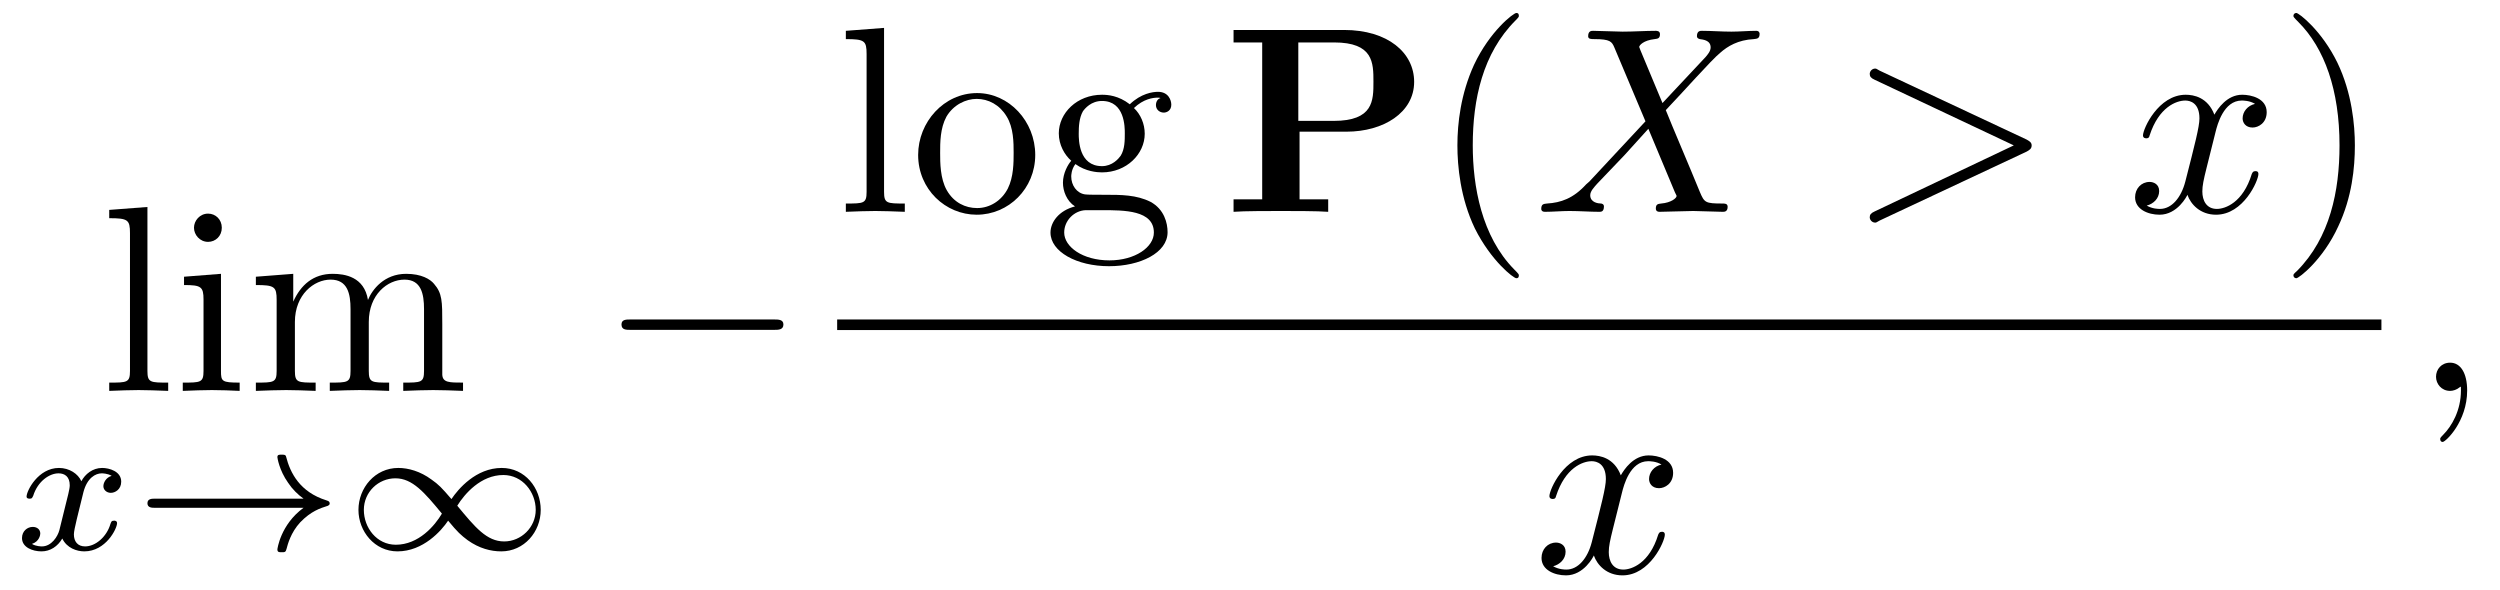
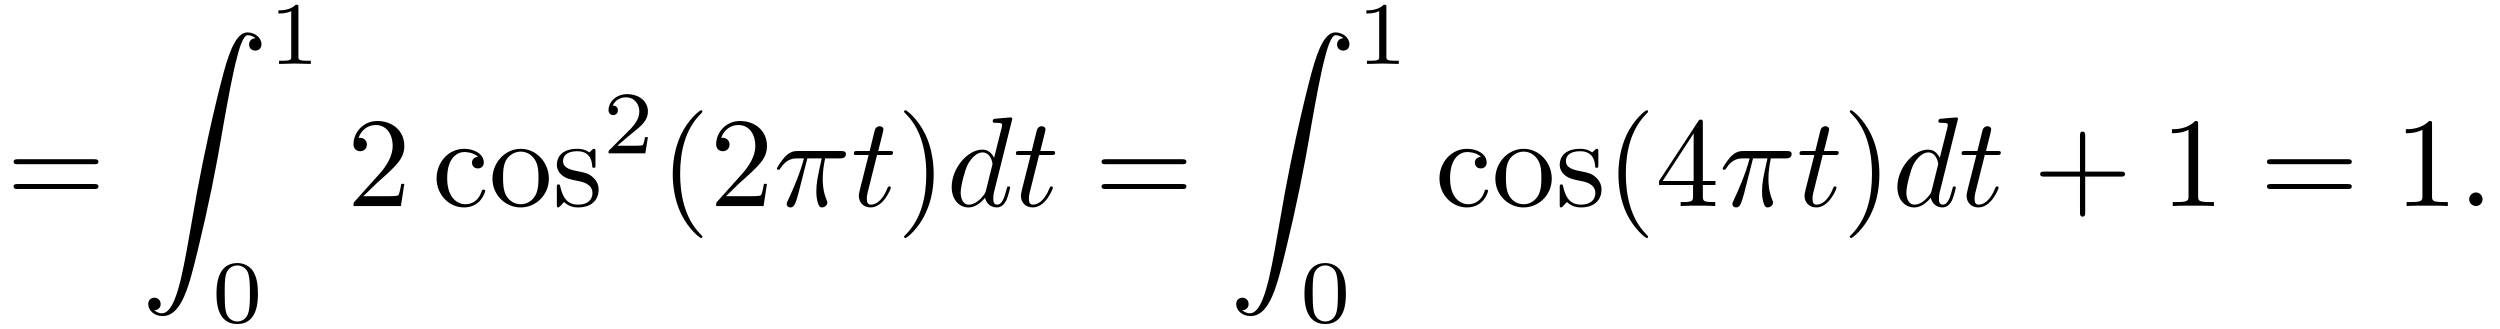
- <svg xmlns="http://www.w3.org/2000/svg" xmlns:xlink="http://www.w3.org/1999/xlink" viewBox="0 0 94.092 22.186">
+ <svg xmlns="http://www.w3.org/2000/svg" xmlns:xlink="http://www.w3.org/1999/xlink" viewBox="0 0 195.257 25.669">
  <defs>
    <g>
      <g id="glyph-0-0">
-         <path d="M 1.766 -6.922 L 0.328 -6.812 L 0.328 -6.5 C 1.031 -6.5 1.109 -6.438 1.109 -5.938 L 1.109 -0.75 C 1.109 -0.312 1 -0.312 0.328 -0.312 L 0.328 0 C 0.656 -0.016 1.188 -0.031 1.438 -0.031 C 1.688 -0.031 2.172 -0.016 2.547 0 L 2.547 -0.312 C 1.875 -0.312 1.766 -0.312 1.766 -0.75 Z M 1.766 -6.922 " />
+         <path d="M 6.844 -3.266 C 7 -3.266 7.188 -3.266 7.188 -3.453 C 7.188 -3.656 7 -3.656 6.859 -3.656 L 0.891 -3.656 C 0.75 -3.656 0.562 -3.656 0.562 -3.453 C 0.562 -3.266 0.75 -3.266 0.891 -3.266 Z M 6.859 -1.328 C 7 -1.328 7.188 -1.328 7.188 -1.531 C 7.188 -1.719 7 -1.719 6.844 -1.719 L 0.891 -1.719 C 0.75 -1.719 0.562 -1.719 0.562 -1.531 C 0.562 -1.328 0.75 -1.328 0.891 -1.328 Z M 6.859 -1.328 " />
      </g>
      <g id="glyph-0-1">
-         <path d="M 1.766 -4.406 L 0.375 -4.297 L 0.375 -3.984 C 1.016 -3.984 1.109 -3.922 1.109 -3.438 L 1.109 -0.75 C 1.109 -0.312 1 -0.312 0.328 -0.312 L 0.328 0 C 0.641 -0.016 1.188 -0.031 1.422 -0.031 C 1.781 -0.031 2.125 -0.016 2.469 0 L 2.469 -0.312 C 1.797 -0.312 1.766 -0.359 1.766 -0.75 Z M 1.797 -6.141 C 1.797 -6.453 1.562 -6.672 1.281 -6.672 C 0.969 -6.672 0.75 -6.406 0.75 -6.141 C 0.75 -5.875 0.969 -5.609 1.281 -5.609 C 1.562 -5.609 1.797 -5.828 1.797 -6.141 Z M 1.797 -6.141 " />
+         <path d="M 1.266 -0.766 L 2.328 -1.797 C 3.875 -3.172 4.469 -3.703 4.469 -4.703 C 4.469 -5.844 3.578 -6.641 2.359 -6.641 C 1.234 -6.641 0.5 -5.719 0.5 -4.828 C 0.5 -4.281 1 -4.281 1.031 -4.281 C 1.203 -4.281 1.547 -4.391 1.547 -4.812 C 1.547 -5.062 1.359 -5.328 1.016 -5.328 C 0.938 -5.328 0.922 -5.328 0.891 -5.312 C 1.109 -5.969 1.656 -6.328 2.234 -6.328 C 3.141 -6.328 3.562 -5.516 3.562 -4.703 C 3.562 -3.906 3.078 -3.125 2.516 -2.5 L 0.609 -0.375 C 0.5 -0.266 0.5 -0.234 0.5 0 L 4.203 0 L 4.469 -1.734 L 4.234 -1.734 C 4.172 -1.438 4.109 -1 4 -0.844 C 3.938 -0.766 3.281 -0.766 3.062 -0.766 Z M 1.266 -0.766 " />
      </g>
      <g id="glyph-0-2">
-         <path d="M 1.094 -3.422 L 1.094 -0.75 C 1.094 -0.312 0.984 -0.312 0.312 -0.312 L 0.312 0 C 0.672 -0.016 1.172 -0.031 1.453 -0.031 C 1.703 -0.031 2.219 -0.016 2.562 0 L 2.562 -0.312 C 1.891 -0.312 1.781 -0.312 1.781 -0.75 L 1.781 -2.594 C 1.781 -3.625 2.5 -4.188 3.125 -4.188 C 3.766 -4.188 3.875 -3.656 3.875 -3.078 L 3.875 -0.75 C 3.875 -0.312 3.766 -0.312 3.094 -0.312 L 3.094 0 C 3.438 -0.016 3.953 -0.031 4.219 -0.031 C 4.469 -0.031 5 -0.016 5.328 0 L 5.328 -0.312 C 4.672 -0.312 4.562 -0.312 4.562 -0.75 L 4.562 -2.594 C 4.562 -3.625 5.266 -4.188 5.906 -4.188 C 6.531 -4.188 6.641 -3.656 6.641 -3.078 L 6.641 -0.75 C 6.641 -0.312 6.531 -0.312 5.859 -0.312 L 5.859 0 C 6.203 -0.016 6.719 -0.031 6.984 -0.031 C 7.25 -0.031 7.766 -0.016 8.109 0 L 8.109 -0.312 C 7.594 -0.312 7.344 -0.312 7.328 -0.609 L 7.328 -2.516 C 7.328 -3.375 7.328 -3.672 7.016 -4.031 C 6.875 -4.203 6.547 -4.406 5.969 -4.406 C 5.141 -4.406 4.688 -3.812 4.531 -3.422 C 4.391 -4.297 3.656 -4.406 3.203 -4.406 C 2.469 -4.406 2 -3.984 1.719 -3.359 L 1.719 -4.406 L 0.312 -4.297 L 0.312 -3.984 C 1.016 -3.984 1.094 -3.922 1.094 -3.422 Z M 1.094 -3.422 " />
+         <path d="M 1.172 -2.172 C 1.172 -3.797 1.984 -4.219 2.516 -4.219 C 2.609 -4.219 3.234 -4.203 3.578 -3.844 C 3.172 -3.812 3.109 -3.516 3.109 -3.391 C 3.109 -3.125 3.297 -2.938 3.562 -2.938 C 3.828 -2.938 4.031 -3.094 4.031 -3.406 C 4.031 -4.078 3.266 -4.469 2.5 -4.469 C 1.25 -4.469 0.344 -3.391 0.344 -2.156 C 0.344 -0.875 1.328 0.109 2.484 0.109 C 3.812 0.109 4.141 -1.094 4.141 -1.188 C 4.141 -1.281 4.031 -1.281 4 -1.281 C 3.922 -1.281 3.891 -1.25 3.875 -1.188 C 3.594 -0.266 2.938 -0.141 2.578 -0.141 C 2.047 -0.141 1.172 -0.562 1.172 -2.172 Z M 1.172 -2.172 " />
      </g>
      <g id="glyph-0-3">
        <path d="M 4.688 -2.141 C 4.688 -3.406 3.703 -4.469 2.5 -4.469 C 1.25 -4.469 0.281 -3.375 0.281 -2.141 C 0.281 -0.844 1.312 0.109 2.484 0.109 C 3.688 0.109 4.688 -0.875 4.688 -2.141 Z M 2.5 -0.141 C 2.062 -0.141 1.625 -0.344 1.359 -0.812 C 1.109 -1.25 1.109 -1.859 1.109 -2.219 C 1.109 -2.609 1.109 -3.141 1.344 -3.578 C 1.609 -4.031 2.078 -4.25 2.484 -4.25 C 2.922 -4.25 3.344 -4.031 3.609 -3.594 C 3.875 -3.172 3.875 -2.594 3.875 -2.219 C 3.875 -1.859 3.875 -1.312 3.656 -0.875 C 3.422 -0.422 2.984 -0.141 2.5 -0.141 Z M 2.5 -0.141 " />
      </g>
      <g id="glyph-0-4">
-         <path d="M 2.219 -1.719 C 1.344 -1.719 1.344 -2.719 1.344 -2.938 C 1.344 -3.203 1.359 -3.531 1.5 -3.781 C 1.578 -3.891 1.812 -4.172 2.219 -4.172 C 3.078 -4.172 3.078 -3.188 3.078 -2.953 C 3.078 -2.688 3.078 -2.359 2.922 -2.109 C 2.844 -2 2.609 -1.719 2.219 -1.719 Z M 1.062 -1.328 C 1.062 -1.359 1.062 -1.594 1.219 -1.797 C 1.609 -1.516 2.031 -1.484 2.219 -1.484 C 3.141 -1.484 3.828 -2.172 3.828 -2.938 C 3.828 -3.312 3.672 -3.672 3.422 -3.906 C 3.781 -4.25 4.141 -4.297 4.312 -4.297 C 4.344 -4.297 4.391 -4.297 4.422 -4.281 C 4.312 -4.25 4.25 -4.141 4.25 -4.016 C 4.25 -3.844 4.391 -3.734 4.547 -3.734 C 4.641 -3.734 4.828 -3.797 4.828 -4.031 C 4.828 -4.203 4.719 -4.516 4.328 -4.516 C 4.125 -4.516 3.688 -4.453 3.266 -4.047 C 2.844 -4.375 2.438 -4.406 2.219 -4.406 C 1.281 -4.406 0.594 -3.719 0.594 -2.953 C 0.594 -2.516 0.812 -2.141 1.062 -1.922 C 0.938 -1.781 0.75 -1.453 0.75 -1.094 C 0.75 -0.781 0.891 -0.406 1.203 -0.203 C 0.594 -0.047 0.281 0.391 0.281 0.781 C 0.281 1.5 1.266 2.047 2.484 2.047 C 3.656 2.047 4.688 1.547 4.688 0.766 C 4.688 0.422 4.562 -0.094 4.047 -0.375 C 3.516 -0.641 2.938 -0.641 2.328 -0.641 C 2.078 -0.641 1.656 -0.641 1.578 -0.656 C 1.266 -0.703 1.062 -1 1.062 -1.328 Z M 2.5 1.828 C 1.484 1.828 0.797 1.312 0.797 0.781 C 0.797 0.328 1.172 -0.047 1.609 -0.062 L 2.203 -0.062 C 3.062 -0.062 4.172 -0.062 4.172 0.781 C 4.172 1.328 3.469 1.828 2.5 1.828 Z M 2.5 1.828 " />
+         <path d="M 2.078 -1.938 C 2.297 -1.891 3.109 -1.734 3.109 -1.016 C 3.109 -0.516 2.766 -0.109 1.984 -0.109 C 1.141 -0.109 0.781 -0.672 0.594 -1.531 C 0.562 -1.656 0.562 -1.688 0.453 -1.688 C 0.328 -1.688 0.328 -1.625 0.328 -1.453 L 0.328 -0.125 C 0.328 0.047 0.328 0.109 0.438 0.109 C 0.484 0.109 0.5 0.094 0.688 -0.094 C 0.703 -0.109 0.703 -0.125 0.891 -0.312 C 1.328 0.094 1.781 0.109 1.984 0.109 C 3.125 0.109 3.594 -0.562 3.594 -1.281 C 3.594 -1.797 3.297 -2.109 3.172 -2.219 C 2.844 -2.547 2.453 -2.625 2.031 -2.703 C 1.469 -2.812 0.812 -2.938 0.812 -3.516 C 0.812 -3.875 1.062 -4.281 1.922 -4.281 C 3.016 -4.281 3.078 -3.375 3.094 -3.078 C 3.094 -2.984 3.188 -2.984 3.203 -2.984 C 3.344 -2.984 3.344 -3.031 3.344 -3.219 L 3.344 -4.234 C 3.344 -4.391 3.344 -4.469 3.234 -4.469 C 3.188 -4.469 3.156 -4.469 3.031 -4.344 C 3 -4.312 2.906 -4.219 2.859 -4.188 C 2.484 -4.469 2.078 -4.469 1.922 -4.469 C 0.703 -4.469 0.328 -3.797 0.328 -3.234 C 0.328 -2.891 0.484 -2.609 0.75 -2.391 C 1.078 -2.141 1.359 -2.078 2.078 -1.938 Z M 2.078 -1.938 " />
      </g>
      <g id="glyph-0-5">
        <path d="M 3.297 2.391 C 3.297 2.359 3.297 2.344 3.125 2.172 C 1.891 0.922 1.562 -0.969 1.562 -2.5 C 1.562 -4.234 1.938 -5.969 3.172 -7.203 C 3.297 -7.328 3.297 -7.344 3.297 -7.375 C 3.297 -7.453 3.266 -7.484 3.203 -7.484 C 3.094 -7.484 2.203 -6.797 1.609 -5.531 C 1.109 -4.438 0.984 -3.328 0.984 -2.5 C 0.984 -1.719 1.094 -0.516 1.641 0.625 C 2.25 1.844 3.094 2.5 3.203 2.5 C 3.266 2.5 3.297 2.469 3.297 2.391 Z M 3.297 2.391 " />
      </g>
      <g id="glyph-0-6">
        <path d="M 2.875 -2.5 C 2.875 -3.266 2.766 -4.469 2.219 -5.609 C 1.625 -6.828 0.766 -7.484 0.672 -7.484 C 0.609 -7.484 0.562 -7.438 0.562 -7.375 C 0.562 -7.344 0.562 -7.328 0.75 -7.141 C 1.734 -6.156 2.297 -4.578 2.297 -2.5 C 2.297 -0.781 1.938 0.969 0.703 2.219 C 0.562 2.344 0.562 2.359 0.562 2.391 C 0.562 2.453 0.609 2.5 0.672 2.5 C 0.766 2.5 1.672 1.812 2.25 0.547 C 2.766 -0.547 2.875 -1.656 2.875 -2.5 Z M 2.875 -2.5 " />
      </g>
+       <g id="glyph-0-7">
+         <path d="M 2.938 -1.641 L 2.938 -0.781 C 2.938 -0.422 2.906 -0.312 2.172 -0.312 L 1.969 -0.312 L 1.969 0 C 2.375 -0.031 2.891 -0.031 3.312 -0.031 C 3.734 -0.031 4.25 -0.031 4.672 0 L 4.672 -0.312 L 4.453 -0.312 C 3.719 -0.312 3.703 -0.422 3.703 -0.781 L 3.703 -1.641 L 4.688 -1.641 L 4.688 -1.953 L 3.703 -1.953 L 3.703 -6.484 C 3.703 -6.688 3.703 -6.75 3.531 -6.75 C 3.453 -6.75 3.422 -6.75 3.344 -6.625 L 0.281 -1.953 L 0.281 -1.641 Z M 2.984 -1.953 L 0.562 -1.953 L 2.984 -5.672 Z M 2.984 -1.953 " />
+       </g>
+       <g id="glyph-0-8">
+         <path d="M 4.078 -2.297 L 6.859 -2.297 C 7 -2.297 7.188 -2.297 7.188 -2.5 C 7.188 -2.688 7 -2.688 6.859 -2.688 L 4.078 -2.688 L 4.078 -5.484 C 4.078 -5.625 4.078 -5.812 3.875 -5.812 C 3.672 -5.812 3.672 -5.625 3.672 -5.484 L 3.672 -2.688 L 0.891 -2.688 C 0.75 -2.688 0.562 -2.688 0.562 -2.5 C 0.562 -2.297 0.75 -2.297 0.891 -2.297 L 3.672 -2.297 L 3.672 0.5 C 3.672 0.641 3.672 0.828 3.875 0.828 C 4.078 0.828 4.078 0.641 4.078 0.5 Z M 4.078 -2.297 " />
+       </g>
+       <g id="glyph-0-9">
+         <path d="M 2.938 -6.375 C 2.938 -6.625 2.938 -6.641 2.703 -6.641 C 2.078 -6 1.203 -6 0.891 -6 L 0.891 -5.688 C 1.094 -5.688 1.672 -5.688 2.188 -5.953 L 2.188 -0.781 C 2.188 -0.422 2.156 -0.312 1.266 -0.312 L 0.953 -0.312 L 0.953 0 C 1.297 -0.031 2.156 -0.031 2.562 -0.031 C 2.953 -0.031 3.828 -0.031 4.172 0 L 4.172 -0.312 L 3.859 -0.312 C 2.953 -0.312 2.938 -0.422 2.938 -0.781 Z M 2.938 -6.375 " />
+       </g>
      <g id="glyph-1-0">
-         <path d="M 1.734 -0.734 C 1.672 -0.5 1.438 -0.125 1.078 -0.125 C 1.062 -0.125 0.844 -0.125 0.703 -0.219 C 0.984 -0.312 1.016 -0.562 1.016 -0.609 C 1.016 -0.766 0.891 -0.859 0.734 -0.859 C 0.531 -0.859 0.328 -0.703 0.328 -0.438 C 0.328 -0.094 0.719 0.062 1.062 0.062 C 1.391 0.062 1.672 -0.125 1.844 -0.422 C 2.016 -0.062 2.391 0.062 2.672 0.062 C 3.484 0.062 3.906 -0.797 3.906 -1 C 3.906 -1.094 3.812 -1.094 3.797 -1.094 C 3.688 -1.094 3.688 -1.047 3.656 -0.969 C 3.516 -0.484 3.094 -0.125 2.703 -0.125 C 2.422 -0.125 2.281 -0.312 2.281 -0.578 C 2.281 -0.766 2.453 -1.391 2.641 -2.172 C 2.781 -2.703 3.094 -2.875 3.328 -2.875 C 3.344 -2.875 3.547 -2.875 3.703 -2.781 C 3.484 -2.719 3.391 -2.516 3.391 -2.391 C 3.391 -2.25 3.516 -2.141 3.672 -2.141 C 3.828 -2.141 4.062 -2.266 4.062 -2.562 C 4.062 -2.953 3.609 -3.078 3.344 -3.078 C 2.984 -3.078 2.703 -2.844 2.562 -2.578 C 2.438 -2.859 2.109 -3.078 1.719 -3.078 C 0.938 -3.078 0.5 -2.219 0.5 -2 C 0.5 -1.922 0.594 -1.922 0.609 -1.922 C 0.703 -1.922 0.703 -1.938 0.75 -2.031 C 0.922 -2.578 1.359 -2.875 1.703 -2.875 C 1.938 -2.875 2.125 -2.75 2.125 -2.422 C 2.125 -2.281 2.031 -1.938 1.969 -1.688 Z M 1.734 -0.734 " />
+         <path d="M 1.031 21.703 C 1.359 21.688 1.531 21.469 1.531 21.219 C 1.531 20.891 1.281 20.719 1.047 20.719 C 0.812 20.719 0.562 20.875 0.562 21.219 C 0.562 21.734 1.062 22.156 1.672 22.156 C 3.188 22.156 3.75 19.812 4.453 16.922 C 5.219 13.781 5.875 10.594 6.406 7.391 C 6.781 5.281 7.141 3.281 7.484 2 C 7.609 1.5 7.938 0.219 8.328 0.219 C 8.641 0.219 8.891 0.406 8.938 0.453 C 8.609 0.469 8.438 0.688 8.438 0.938 C 8.438 1.266 8.688 1.422 8.906 1.422 C 9.156 1.422 9.406 1.281 9.406 0.922 C 9.406 0.391 8.859 0 8.312 0 C 7.562 0 7 1.094 6.453 3.125 C 6.422 3.234 5.062 8.234 3.969 14.75 C 3.703 16.281 3.422 17.938 3.094 19.328 C 2.906 20.062 2.453 21.938 1.641 21.938 C 1.281 21.938 1.047 21.703 1.031 21.703 Z M 1.031 21.703 " />
      </g>
      <g id="glyph-2-0">
-         <path d="M 6.406 -1.578 C 5.531 -0.938 5.422 -0.016 5.422 -0.016 C 5.422 0.094 5.484 0.094 5.578 0.094 C 5.703 0.094 5.734 0.094 5.766 -0.031 C 5.812 -0.203 5.922 -0.641 6.281 -1.031 C 6.688 -1.453 7.031 -1.562 7.328 -1.656 C 7.359 -1.672 7.391 -1.703 7.391 -1.734 C 7.391 -1.812 7.359 -1.828 7.266 -1.859 C 6.266 -2.172 5.906 -2.891 5.75 -3.5 C 5.734 -3.578 5.672 -3.578 5.578 -3.578 C 5.484 -3.578 5.422 -3.578 5.422 -3.484 C 5.422 -3.469 5.484 -3 5.828 -2.516 C 5.984 -2.281 6.188 -2.078 6.406 -1.922 L 0.812 -1.922 C 0.703 -1.922 0.531 -1.922 0.531 -1.75 C 0.531 -1.578 0.703 -1.578 0.812 -1.578 Z M 6.406 -1.578 " />
+         <path d="M 2.328 -4.438 C 2.328 -4.625 2.328 -4.625 2.125 -4.625 C 1.672 -4.188 1.047 -4.188 0.766 -4.188 L 0.766 -3.938 C 0.922 -3.938 1.391 -3.938 1.766 -4.125 L 1.766 -0.578 C 1.766 -0.344 1.766 -0.25 1.078 -0.25 L 0.812 -0.25 L 0.812 0 C 0.938 0 1.797 -0.031 2.047 -0.031 C 2.266 -0.031 3.141 0 3.297 0 L 3.297 -0.25 L 3.031 -0.25 C 2.328 -0.25 2.328 -0.344 2.328 -0.578 Z M 2.328 -4.438 " />
      </g>
      <g id="glyph-2-1">
-         <path d="M 4.031 -1.906 C 3.656 -2.344 3.547 -2.453 3.281 -2.641 C 2.859 -2.953 2.406 -3.078 2.031 -3.078 C 1.156 -3.078 0.531 -2.328 0.531 -1.5 C 0.531 -0.688 1.141 0.062 2 0.062 C 2.969 0.062 3.656 -0.719 3.906 -1.094 C 4.266 -0.656 4.391 -0.547 4.641 -0.359 C 5.078 -0.047 5.516 0.062 5.906 0.062 C 6.766 0.062 7.391 -0.672 7.391 -1.5 C 7.391 -2.328 6.797 -3.078 5.922 -3.078 C 4.953 -3.078 4.281 -2.281 4.031 -1.906 Z M 4.25 -1.656 C 4.531 -2.109 5.141 -2.812 5.984 -2.812 C 6.703 -2.812 7.203 -2.172 7.203 -1.5 C 7.203 -0.844 6.656 -0.312 6.016 -0.312 C 5.359 -0.312 4.922 -0.844 4.25 -1.656 Z M 3.672 -1.359 C 3.406 -0.906 2.797 -0.188 1.938 -0.188 C 1.219 -0.188 0.734 -0.828 0.734 -1.5 C 0.734 -2.172 1.281 -2.688 1.922 -2.688 C 2.562 -2.688 3.016 -2.156 3.672 -1.359 Z M 3.672 -1.359 " />
+         <path d="M 3.594 -2.219 C 3.594 -2.984 3.5 -3.547 3.188 -4.031 C 2.969 -4.344 2.531 -4.625 1.984 -4.625 C 0.359 -4.625 0.359 -2.719 0.359 -2.219 C 0.359 -1.719 0.359 0.141 1.984 0.141 C 3.594 0.141 3.594 -1.719 3.594 -2.219 Z M 1.984 -0.062 C 1.656 -0.062 1.234 -0.25 1.094 -0.812 C 1 -1.219 1 -1.797 1 -2.312 C 1 -2.828 1 -3.359 1.094 -3.734 C 1.25 -4.281 1.688 -4.438 1.984 -4.438 C 2.359 -4.438 2.719 -4.203 2.844 -3.797 C 2.953 -3.422 2.969 -2.922 2.969 -2.312 C 2.969 -1.797 2.969 -1.281 2.875 -0.844 C 2.734 -0.203 2.266 -0.062 1.984 -0.062 Z M 1.984 -0.062 " />
+       </g>
+       <g id="glyph-2-2">
+         <path d="M 3.516 -1.266 L 3.281 -1.266 C 3.266 -1.109 3.188 -0.703 3.094 -0.641 C 3.047 -0.594 2.516 -0.594 2.406 -0.594 L 1.125 -0.594 C 1.859 -1.234 2.109 -1.438 2.516 -1.766 C 3.031 -2.172 3.516 -2.609 3.516 -3.266 C 3.516 -4.109 2.781 -4.625 1.891 -4.625 C 1.031 -4.625 0.438 -4.016 0.438 -3.375 C 0.438 -3.031 0.734 -2.984 0.812 -2.984 C 0.969 -2.984 1.172 -3.109 1.172 -3.359 C 1.172 -3.484 1.125 -3.734 0.766 -3.734 C 0.984 -4.219 1.453 -4.375 1.781 -4.375 C 2.484 -4.375 2.844 -3.828 2.844 -3.266 C 2.844 -2.656 2.406 -2.188 2.188 -1.938 L 0.516 -0.266 C 0.438 -0.203 0.438 -0.188 0.438 0 L 3.312 0 Z M 3.516 -1.266 " />
      </g>
      <g id="glyph-3-0">
-         <path d="M 6.562 -2.297 C 6.734 -2.297 6.922 -2.297 6.922 -2.5 C 6.922 -2.688 6.734 -2.688 6.562 -2.688 L 1.172 -2.688 C 1 -2.688 0.828 -2.688 0.828 -2.5 C 0.828 -2.297 1 -2.297 1.172 -2.297 Z M 6.562 -2.297 " />
+         <path d="M 2.641 -3.719 L 3.766 -3.719 C 3.438 -2.25 3.344 -1.812 3.344 -1.141 C 3.344 -1 3.344 -0.734 3.422 -0.391 C 3.531 0.047 3.641 0.109 3.781 0.109 C 3.984 0.109 4.203 -0.062 4.203 -0.266 C 4.203 -0.328 4.203 -0.344 4.141 -0.484 C 3.844 -1.203 3.844 -1.859 3.844 -2.141 C 3.844 -2.656 3.922 -3.203 4.031 -3.719 L 5.156 -3.719 C 5.297 -3.719 5.656 -3.719 5.656 -4.062 C 5.656 -4.297 5.438 -4.297 5.25 -4.297 L 1.906 -4.297 C 1.688 -4.297 1.312 -4.297 0.875 -3.828 C 0.531 -3.438 0.266 -2.984 0.266 -2.938 C 0.266 -2.922 0.266 -2.828 0.391 -2.828 C 0.469 -2.828 0.484 -2.875 0.547 -2.953 C 1.031 -3.719 1.609 -3.719 1.812 -3.719 L 2.375 -3.719 C 2.062 -2.516 1.531 -1.312 1.109 -0.406 C 1.031 -0.25 1.031 -0.234 1.031 -0.156 C 1.031 0.031 1.188 0.109 1.312 0.109 C 1.609 0.109 1.688 -0.172 1.812 -0.531 C 1.953 -1 1.953 -1.016 2.078 -1.516 Z M 2.641 -3.719 " />
      </g>
-       <g id="glyph-4-0">
-         <path d="M 2.875 -3.016 L 4.641 -3.016 C 6.031 -3.016 7.188 -3.734 7.188 -4.891 C 7.188 -5.984 6.203 -6.844 4.547 -6.844 L 0.391 -6.844 L 0.391 -6.375 L 1.469 -6.375 L 1.469 -0.469 L 0.391 -0.469 L 0.391 0 C 0.766 -0.031 1.75 -0.031 2.172 -0.031 C 2.609 -0.031 3.578 -0.031 3.953 0 L 3.953 -0.469 L 2.875 -0.469 Z M 4.156 -3.422 L 2.828 -3.422 L 2.828 -6.375 L 4.172 -6.375 C 5.656 -6.375 5.656 -5.609 5.656 -4.891 C 5.656 -4.188 5.656 -3.422 4.156 -3.422 Z M 4.156 -3.422 " />
+       <g id="glyph-3-1">
+         <path d="M 2.047 -3.984 L 2.984 -3.984 C 3.188 -3.984 3.297 -3.984 3.297 -4.188 C 3.297 -4.297 3.188 -4.297 3.016 -4.297 L 2.141 -4.297 C 2.5 -5.719 2.547 -5.906 2.547 -5.969 C 2.547 -6.141 2.422 -6.234 2.25 -6.234 C 2.219 -6.234 1.938 -6.234 1.859 -5.875 L 1.469 -4.297 L 0.531 -4.297 C 0.328 -4.297 0.234 -4.297 0.234 -4.109 C 0.234 -3.984 0.312 -3.984 0.516 -3.984 L 1.391 -3.984 C 0.672 -1.156 0.625 -0.984 0.625 -0.812 C 0.625 -0.266 1 0.109 1.547 0.109 C 2.562 0.109 3.125 -1.344 3.125 -1.422 C 3.125 -1.531 3.047 -1.531 3.016 -1.531 C 2.922 -1.531 2.906 -1.5 2.859 -1.391 C 2.438 -0.344 1.906 -0.109 1.562 -0.109 C 1.359 -0.109 1.25 -0.234 1.25 -0.562 C 1.25 -0.812 1.281 -0.875 1.312 -1.047 Z M 2.047 -3.984 " />
      </g>
-       <g id="glyph-5-0">
-         <path d="M 4.828 -4.094 L 4 -6.078 C 3.969 -6.156 3.953 -6.203 3.953 -6.203 C 3.953 -6.266 4.109 -6.453 4.531 -6.5 C 4.641 -6.516 4.734 -6.516 4.734 -6.688 C 4.734 -6.812 4.609 -6.812 4.578 -6.812 C 4.172 -6.812 3.75 -6.781 3.328 -6.781 C 3.078 -6.781 2.469 -6.812 2.219 -6.812 C 2.156 -6.812 2.031 -6.812 2.031 -6.609 C 2.031 -6.5 2.141 -6.5 2.266 -6.5 C 2.859 -6.5 2.922 -6.406 3.016 -6.188 L 4.188 -3.406 L 2.078 -1.141 L 1.953 -1.031 C 1.469 -0.5 1 -0.344 0.484 -0.312 C 0.359 -0.297 0.266 -0.297 0.266 -0.109 C 0.266 -0.094 0.266 0 0.406 0 C 0.703 0 1.031 -0.031 1.328 -0.031 C 1.703 -0.031 2.094 0 2.453 0 C 2.516 0 2.625 0 2.625 -0.203 C 2.625 -0.297 2.531 -0.312 2.516 -0.312 C 2.422 -0.312 2.109 -0.344 2.109 -0.625 C 2.109 -0.781 2.266 -0.938 2.375 -1.062 L 3.406 -2.141 L 4.297 -3.125 L 5.297 -0.734 C 5.344 -0.625 5.359 -0.625 5.359 -0.594 C 5.359 -0.516 5.156 -0.344 4.781 -0.312 C 4.672 -0.297 4.578 -0.297 4.578 -0.125 C 4.578 0 4.688 0 4.719 0 C 5 0 5.703 -0.031 5.984 -0.031 C 6.234 -0.031 6.844 0 7.094 0 C 7.156 0 7.281 0 7.281 -0.188 C 7.281 -0.312 7.172 -0.312 7.094 -0.312 C 6.438 -0.312 6.406 -0.344 6.234 -0.75 C 5.859 -1.672 5.188 -3.234 4.953 -3.828 C 5.625 -4.531 6.672 -5.719 7 -5.984 C 7.281 -6.234 7.672 -6.469 8.266 -6.5 C 8.391 -6.516 8.484 -6.516 8.484 -6.703 C 8.484 -6.703 8.484 -6.812 8.359 -6.812 C 8.062 -6.812 7.719 -6.781 7.422 -6.781 C 7.047 -6.781 6.672 -6.812 6.312 -6.812 C 6.25 -6.812 6.125 -6.812 6.125 -6.609 C 6.125 -6.547 6.172 -6.516 6.234 -6.5 C 6.328 -6.484 6.641 -6.469 6.641 -6.188 C 6.641 -6.047 6.531 -5.922 6.453 -5.828 Z M 4.828 -4.094 " />
+       <g id="glyph-3-2">
+         <path d="M 5.141 -6.812 C 5.141 -6.812 5.141 -6.922 5.016 -6.922 C 4.859 -6.922 3.922 -6.828 3.75 -6.812 C 3.672 -6.797 3.609 -6.75 3.609 -6.625 C 3.609 -6.5 3.703 -6.5 3.844 -6.5 C 4.328 -6.5 4.344 -6.438 4.344 -6.328 L 4.312 -6.125 L 3.719 -3.766 C 3.531 -4.141 3.25 -4.406 2.797 -4.406 C 1.641 -4.406 0.406 -2.938 0.406 -1.484 C 0.406 -0.547 0.953 0.109 1.719 0.109 C 1.922 0.109 2.422 0.062 3.016 -0.641 C 3.094 -0.219 3.453 0.109 3.922 0.109 C 4.281 0.109 4.5 -0.125 4.672 -0.438 C 4.828 -0.797 4.969 -1.406 4.969 -1.422 C 4.969 -1.531 4.875 -1.531 4.844 -1.531 C 4.75 -1.531 4.734 -1.484 4.703 -1.344 C 4.531 -0.703 4.359 -0.109 3.953 -0.109 C 3.672 -0.109 3.656 -0.375 3.656 -0.562 C 3.656 -0.812 3.672 -0.875 3.703 -1.047 Z M 3.078 -1.188 C 3.016 -1 3.016 -0.984 2.875 -0.812 C 2.438 -0.266 2.031 -0.109 1.75 -0.109 C 1.25 -0.109 1.109 -0.656 1.109 -1.047 C 1.109 -1.547 1.422 -2.766 1.656 -3.234 C 1.969 -3.812 2.406 -4.188 2.812 -4.188 C 3.453 -4.188 3.594 -3.375 3.594 -3.312 C 3.594 -3.25 3.578 -3.188 3.562 -3.141 Z M 3.078 -1.188 " />
      </g>
-       <g id="glyph-5-1">
-         <path d="M 6.734 -2.266 C 6.844 -2.328 6.922 -2.375 6.922 -2.5 C 6.922 -2.609 6.844 -2.656 6.734 -2.719 L 1.203 -5.312 C 1.078 -5.391 1.062 -5.391 1.031 -5.391 C 0.922 -5.391 0.828 -5.297 0.828 -5.188 C 0.828 -5.094 0.875 -5.031 1.016 -4.969 L 6.25 -2.5 L 1.016 -0.016 C 0.875 0.047 0.828 0.109 0.828 0.203 C 0.828 0.312 0.922 0.406 1.031 0.406 C 1.062 0.406 1.078 0.406 1.203 0.328 Z M 6.734 -2.266 " />
-       </g>
-       <g id="glyph-5-2">
-         <path d="M 3.328 -3.016 C 3.391 -3.266 3.625 -4.188 4.312 -4.188 C 4.359 -4.188 4.609 -4.188 4.812 -4.062 C 4.531 -4 4.344 -3.766 4.344 -3.516 C 4.344 -3.359 4.453 -3.172 4.719 -3.172 C 4.938 -3.172 5.25 -3.344 5.25 -3.75 C 5.25 -4.266 4.672 -4.406 4.328 -4.406 C 3.75 -4.406 3.406 -3.875 3.281 -3.656 C 3.031 -4.312 2.5 -4.406 2.203 -4.406 C 1.172 -4.406 0.594 -3.125 0.594 -2.875 C 0.594 -2.766 0.703 -2.766 0.719 -2.766 C 0.797 -2.766 0.828 -2.797 0.844 -2.875 C 1.188 -3.938 1.844 -4.188 2.188 -4.188 C 2.375 -4.188 2.719 -4.094 2.719 -3.516 C 2.719 -3.203 2.547 -2.547 2.188 -1.141 C 2.031 -0.531 1.672 -0.109 1.234 -0.109 C 1.172 -0.109 0.953 -0.109 0.734 -0.234 C 0.984 -0.297 1.203 -0.5 1.203 -0.781 C 1.203 -1.047 0.984 -1.125 0.844 -1.125 C 0.531 -1.125 0.297 -0.875 0.297 -0.547 C 0.297 -0.094 0.781 0.109 1.219 0.109 C 1.891 0.109 2.25 -0.594 2.266 -0.641 C 2.391 -0.281 2.75 0.109 3.344 0.109 C 4.375 0.109 4.938 -1.172 4.938 -1.422 C 4.938 -1.531 4.859 -1.531 4.828 -1.531 C 4.734 -1.531 4.719 -1.484 4.688 -1.422 C 4.359 -0.344 3.688 -0.109 3.375 -0.109 C 2.984 -0.109 2.828 -0.422 2.828 -0.766 C 2.828 -0.984 2.875 -1.203 2.984 -1.641 Z M 3.328 -3.016 " />
-       </g>
-       <g id="glyph-5-3">
-         <path d="M 2.031 -0.016 C 2.031 -0.672 1.781 -1.062 1.391 -1.062 C 1.062 -1.062 0.859 -0.812 0.859 -0.531 C 0.859 -0.266 1.062 0 1.391 0 C 1.5 0 1.641 -0.047 1.734 -0.125 C 1.766 -0.156 1.781 -0.156 1.781 -0.156 C 1.797 -0.156 1.797 -0.156 1.797 -0.016 C 1.797 0.734 1.453 1.328 1.125 1.656 C 1.016 1.766 1.016 1.781 1.016 1.812 C 1.016 1.891 1.062 1.922 1.109 1.922 C 1.219 1.922 2.031 1.156 2.031 -0.016 Z M 2.031 -0.016 " />
+       <g id="glyph-3-3">
+         <path d="M 1.906 -0.531 C 1.906 -0.812 1.672 -1.062 1.391 -1.062 C 1.094 -1.062 0.859 -0.812 0.859 -0.531 C 0.859 -0.234 1.094 0 1.391 0 C 1.672 0 1.906 -0.234 1.906 -0.531 Z M 1.906 -0.531 " />
      </g>
    </g>
+     <clipPath id="clip-0">
+       <path clip-rule="nonzero" d="M 16 20 L 21 20 L 21 25.668 L 16 25.668 Z M 16 20 " />
+     </clipPath>
+     <clipPath id="clip-1">
+       <path clip-rule="nonzero" d="M 101 20 L 106 20 L 106 25.668 L 101 25.668 Z M 101 20 " />
+     </clipPath>
  </defs>
  <g fill="rgb(0%, 0%, 0%)" fill-opacity="1">
-     <use xlink:href="#glyph-0-0" x="3.783" y="14.712" />
-     <use xlink:href="#glyph-0-1" x="6.551" y="14.712" />
-     <use xlink:href="#glyph-0-2" x="9.318" y="14.712" />
+     <use xlink:href="#glyph-0-0" x="0.5" y="16.092" />
  </g>
  <g fill="rgb(0%, 0%, 0%)" fill-opacity="1">
-     <use xlink:href="#glyph-1-0" x="0.5" y="20.69" />
+     <use xlink:href="#glyph-1-0" x="11.016" y="2.531" />
  </g>
  <g fill="rgb(0%, 0%, 0%)" fill-opacity="1">
-     <use xlink:href="#glyph-2-0" x="5.018" y="20.69" />
-     <use xlink:href="#glyph-2-1" x="12.96" y="20.69" />
+     <use xlink:href="#glyph-2-0" x="20.979" y="4.994" />
+   </g>
+   <g clip-path="url(#clip-0)">
+     <g fill="rgb(0%, 0%, 0%)" fill-opacity="1">
+       <use xlink:href="#glyph-2-1" x="16.551" y="25.169" />
+     </g>
  </g>
  <g fill="rgb(0%, 0%, 0%)" fill-opacity="1">
-     <use xlink:href="#glyph-3-0" x="22.563" y="14.712" />
+     <use xlink:href="#glyph-0-1" x="27.109" y="16.092" />
  </g>
  <g fill="rgb(0%, 0%, 0%)" fill-opacity="1">
-     <use xlink:href="#glyph-0-0" x="31.507" y="7.972" />
-     <use xlink:href="#glyph-0-3" x="34.275" y="7.972" />
-     <use xlink:href="#glyph-0-4" x="39.256" y="7.972" />
+     <use xlink:href="#glyph-0-2" x="33.754" y="16.092" />
+     <use xlink:href="#glyph-0-3" x="38.181" y="16.092" />
+     <use xlink:href="#glyph-0-4" x="43.163" y="16.092" />
  </g>
  <g fill="rgb(0%, 0%, 0%)" fill-opacity="1">
-     <use xlink:href="#glyph-4-0" x="46.036" y="7.972" />
+     <use xlink:href="#glyph-2-2" x="47.089" y="11.978" />
  </g>
  <g fill="rgb(0%, 0%, 0%)" fill-opacity="1">
-     <use xlink:href="#glyph-0-5" x="53.868" y="7.972" />
+     <use xlink:href="#glyph-0-5" x="51.559" y="16.092" />
+     <use xlink:href="#glyph-0-1" x="55.433" y="16.092" />
  </g>
  <g fill="rgb(0%, 0%, 0%)" fill-opacity="1">
-     <use xlink:href="#glyph-5-0" x="57.742" y="7.972" />
+     <use xlink:href="#glyph-3-0" x="60.414" y="16.092" />
  </g>
  <g fill="rgb(0%, 0%, 0%)" fill-opacity="1">
-     <use xlink:href="#glyph-5-1" x="69.543" y="7.972" />
+     <use xlink:href="#glyph-3-1" x="66.451" y="16.092" />
  </g>
  <g fill="rgb(0%, 0%, 0%)" fill-opacity="1">
-     <use xlink:href="#glyph-5-2" x="80.061" y="7.972" />
+     <use xlink:href="#glyph-0-6" x="70.048" y="16.092" />
  </g>
  <g fill="rgb(0%, 0%, 0%)" fill-opacity="1">
-     <use xlink:href="#glyph-0-6" x="85.755" y="7.972" />
-   </g>
-   <path fill="none" stroke-width="0.398" stroke-linecap="butt" stroke-linejoin="miter" stroke="rgb(0%, 0%, 0%)" stroke-opacity="1" stroke-miterlimit="10" d="M 0.001 -0.002 L 58.122 -0.002 " transform="matrix(1, 0, 0, -1, 31.507, 12.221)" />
-   <g fill="rgb(0%, 0%, 0%)" fill-opacity="1">
-     <use xlink:href="#glyph-5-2" x="57.721" y="21.546" />
+     <use xlink:href="#glyph-3-2" x="73.923" y="16.092" />
+     <use xlink:href="#glyph-3-1" x="79.109" y="16.092" />
  </g>
  <g fill="rgb(0%, 0%, 0%)" fill-opacity="1">
-     <use xlink:href="#glyph-5-3" x="90.825" y="14.712" />
+     <use xlink:href="#glyph-0-0" x="85.473" y="16.092" />
+   </g>
+   <g fill="rgb(0%, 0%, 0%)" fill-opacity="1">
+     <use xlink:href="#glyph-1-0" x="95.989" y="2.531" />
+   </g>
+   <g fill="rgb(0%, 0%, 0%)" fill-opacity="1">
+     <use xlink:href="#glyph-2-0" x="105.952" y="4.994" />
+   </g>
+   <g clip-path="url(#clip-1)">
+     <g fill="rgb(0%, 0%, 0%)" fill-opacity="1">
+       <use xlink:href="#glyph-2-1" x="101.524" y="25.169" />
+     </g>
+   </g>
+   <g fill="rgb(0%, 0%, 0%)" fill-opacity="1">
+     <use xlink:href="#glyph-0-2" x="112.082" y="16.092" />
+     <use xlink:href="#glyph-0-3" x="116.509" y="16.092" />
+     <use xlink:href="#glyph-0-4" x="121.491" y="16.092" />
+     <use xlink:href="#glyph-0-5" x="125.42" y="16.092" />
+     <use xlink:href="#glyph-0-7" x="129.294" y="16.092" />
+   </g>
+   <g fill="rgb(0%, 0%, 0%)" fill-opacity="1">
+     <use xlink:href="#glyph-3-0" x="134.276" y="16.092" />
+   </g>
+   <g fill="rgb(0%, 0%, 0%)" fill-opacity="1">
+     <use xlink:href="#glyph-3-1" x="140.313" y="16.092" />
+   </g>
+   <g fill="rgb(0%, 0%, 0%)" fill-opacity="1">
+     <use xlink:href="#glyph-0-6" x="143.91" y="16.092" />
+   </g>
+   <g fill="rgb(0%, 0%, 0%)" fill-opacity="1">
+     <use xlink:href="#glyph-3-2" x="147.785" y="16.092" />
+     <use xlink:href="#glyph-3-1" x="152.971" y="16.092" />
+   </g>
+   <g fill="rgb(0%, 0%, 0%)" fill-opacity="1">
+     <use xlink:href="#glyph-0-8" x="158.781" y="16.092" />
+   </g>
+   <g fill="rgb(0%, 0%, 0%)" fill-opacity="1">
+     <use xlink:href="#glyph-0-9" x="168.742" y="16.092" />
+   </g>
+   <g fill="rgb(0%, 0%, 0%)" fill-opacity="1">
+     <use xlink:href="#glyph-0-0" x="176.493" y="16.092" />
+   </g>
+   <g fill="rgb(0%, 0%, 0%)" fill-opacity="1">
+     <use xlink:href="#glyph-0-9" x="187.011" y="16.092" />
+   </g>
+   <g fill="rgb(0%, 0%, 0%)" fill-opacity="1">
+     <use xlink:href="#glyph-3-3" x="191.99" y="16.092" />
  </g>
</svg>
